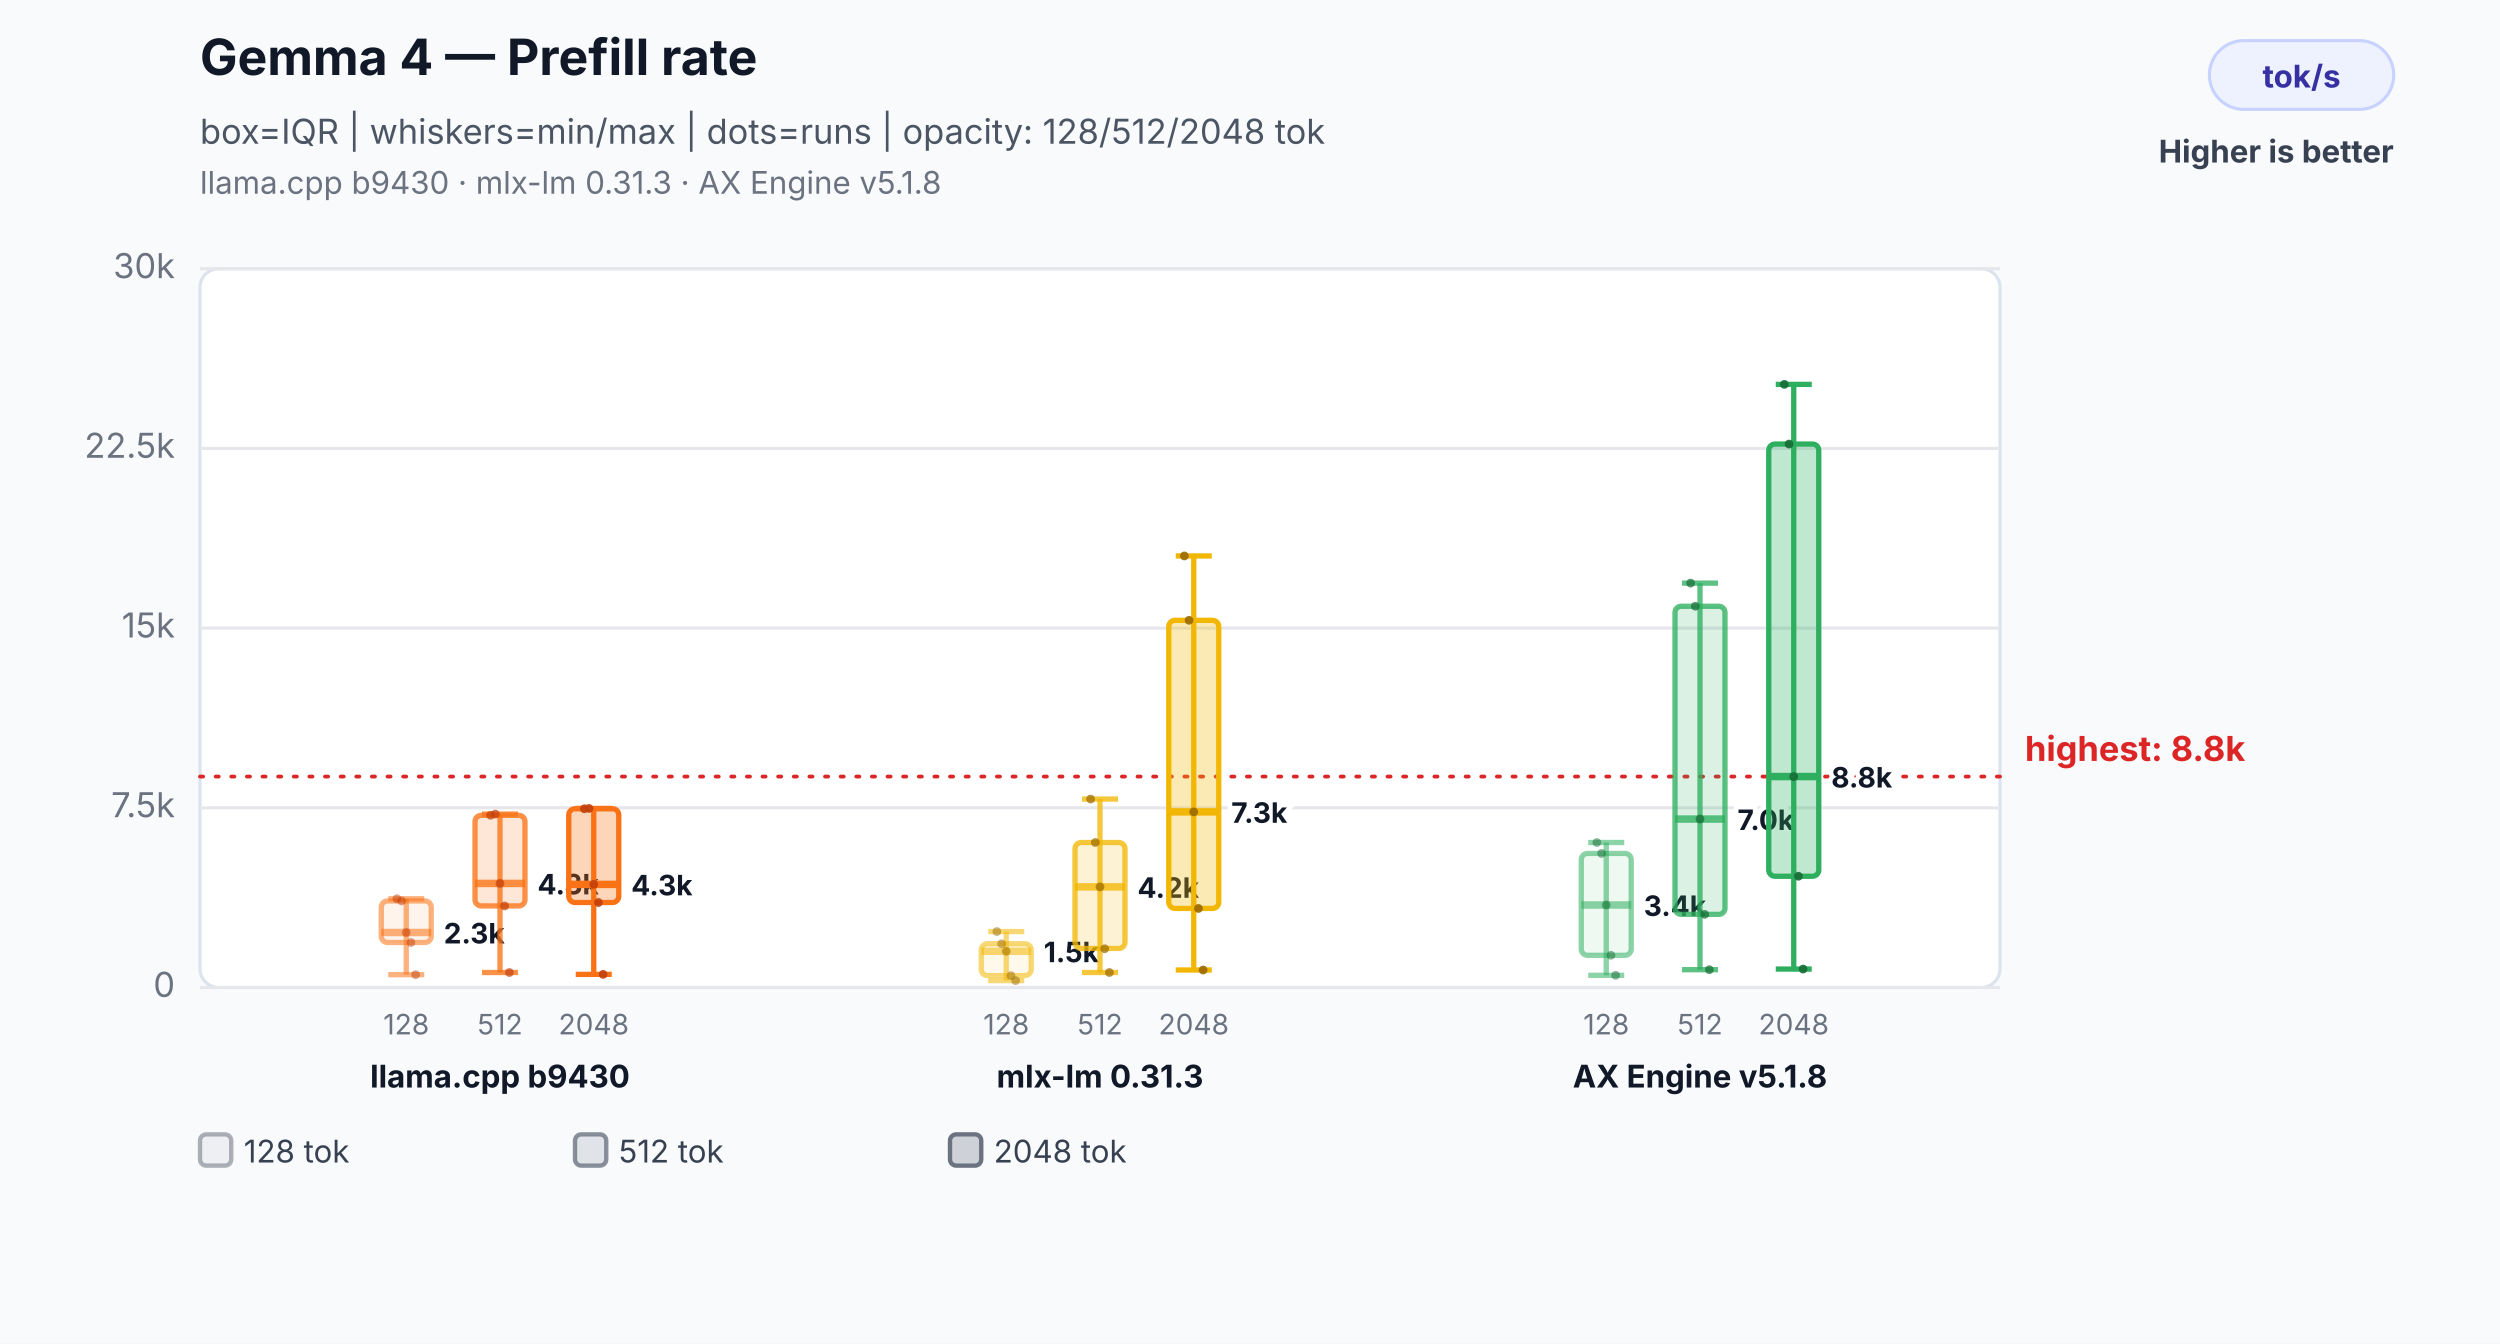
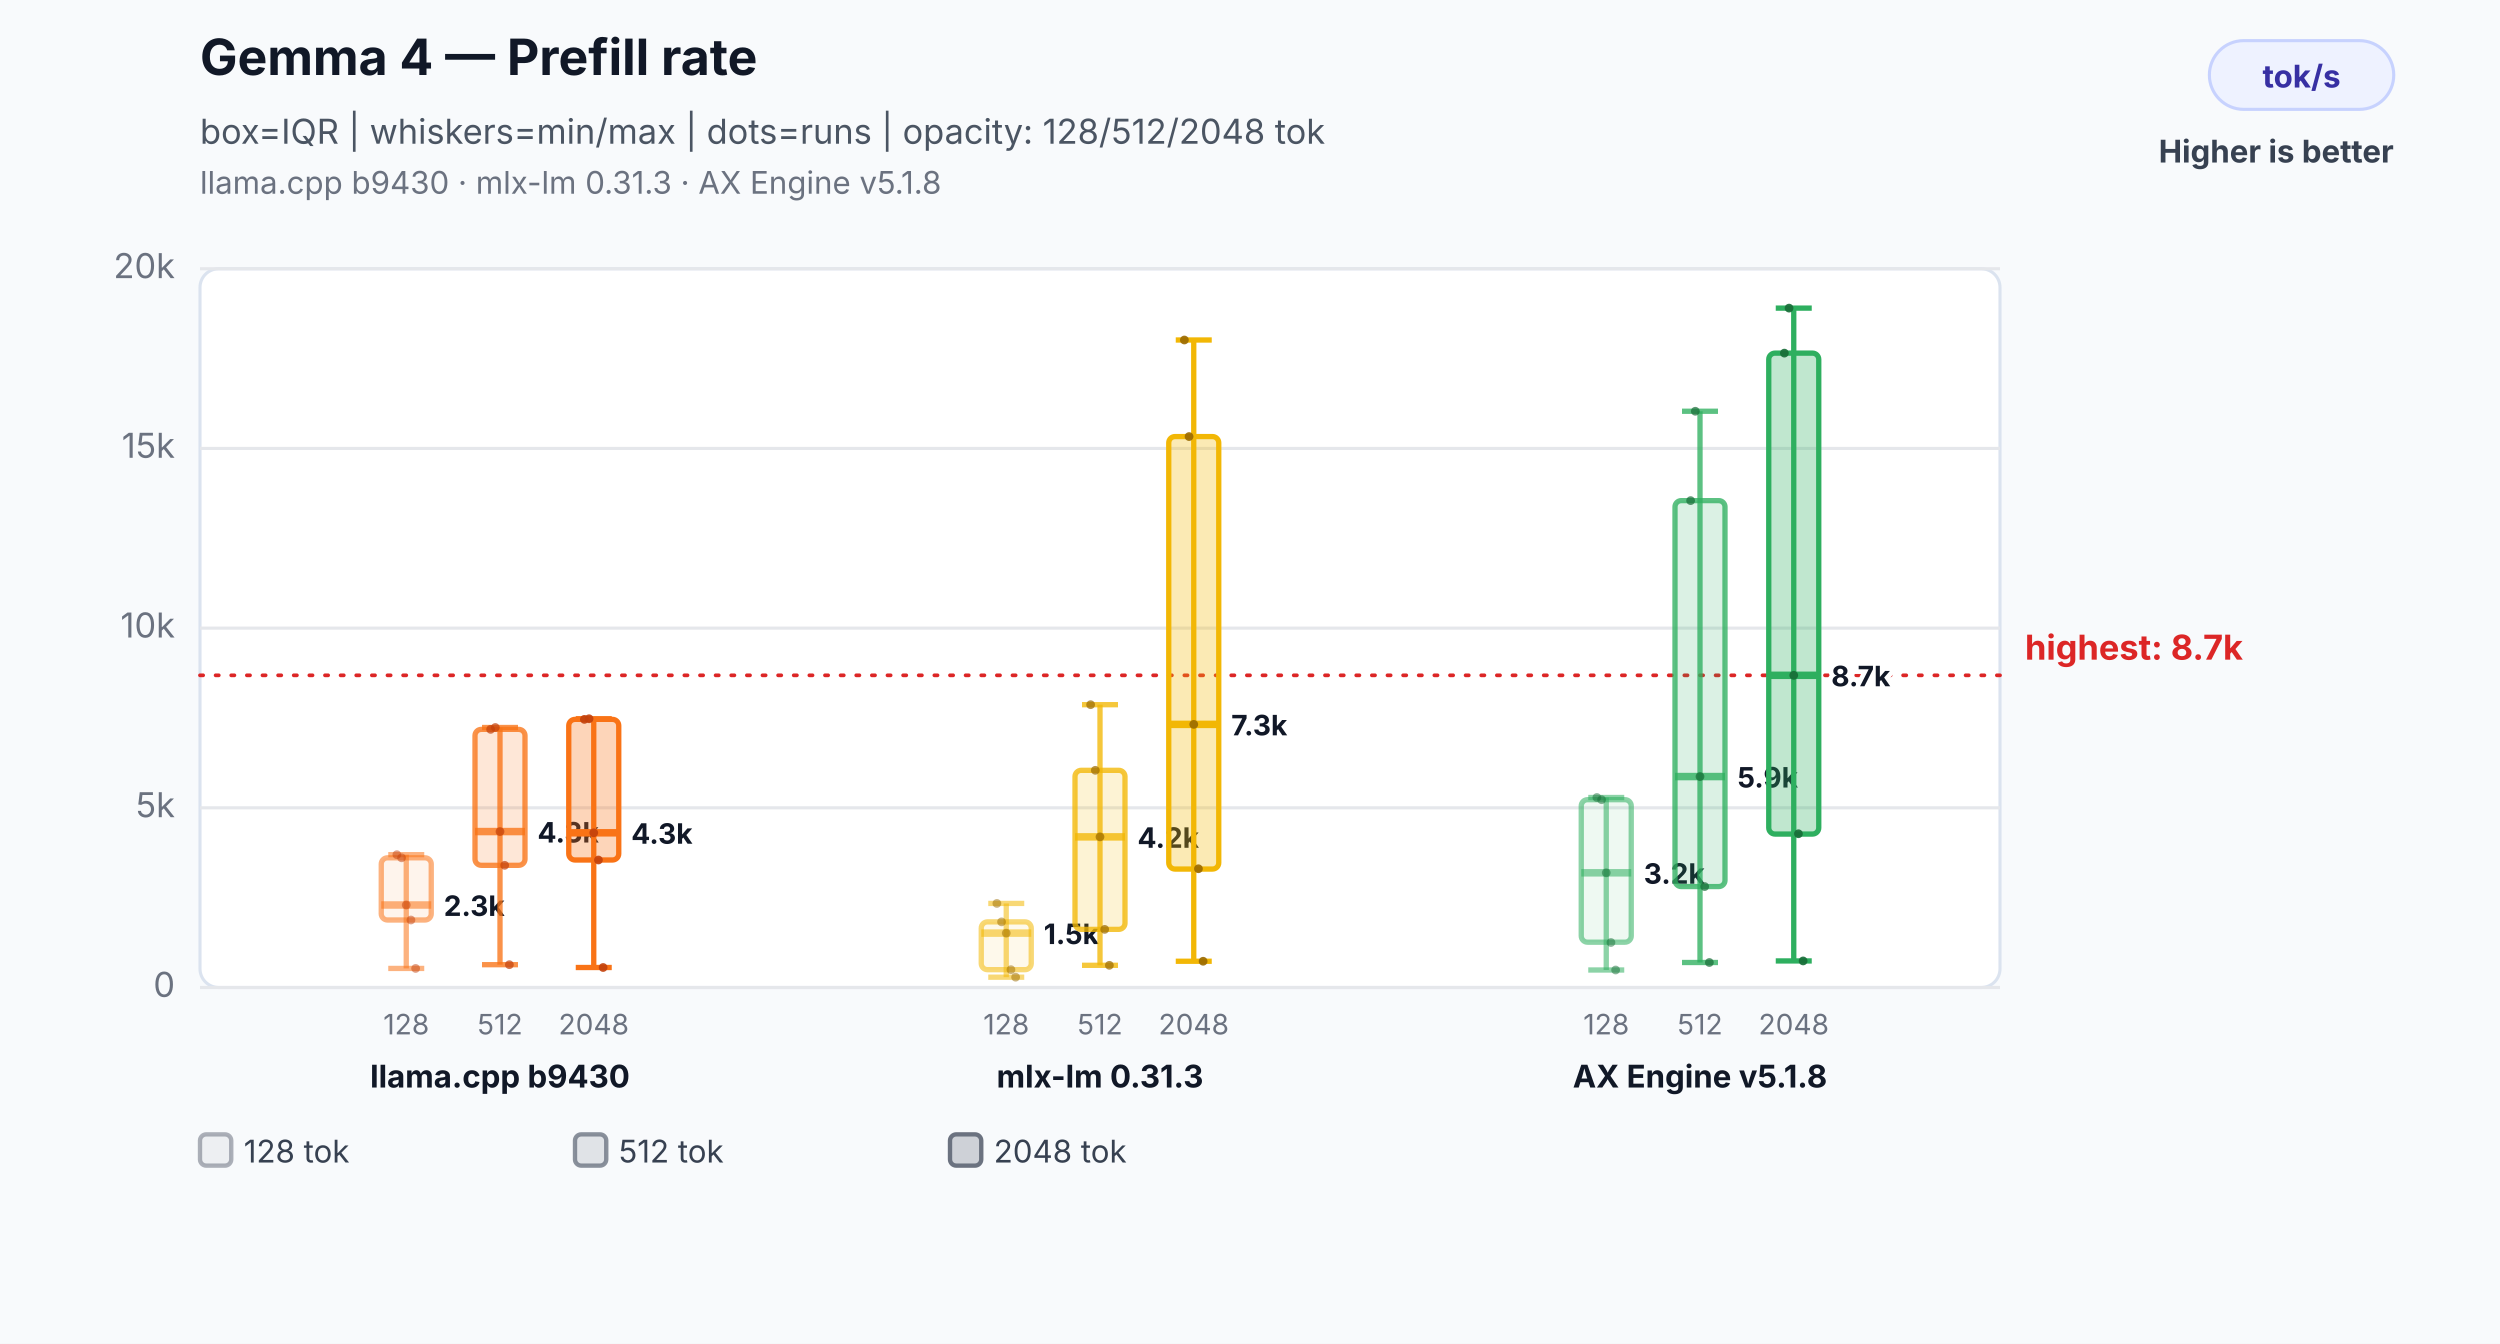
<svg xmlns="http://www.w3.org/2000/svg" width="800" height="430" viewBox="0 0 800 430" role="img" aria-labelledby="title desc">
  <rect width="800" height="430" fill="#f8fafc" />
  <text x="64" y="24" font-family="Inter,Segoe UI,Arial,sans-serif" font-size="16" font-weight="700" fill="#111827">Gemma 4 — Prefill rate</text>
  <text x="64" y="46" font-family="Inter,Segoe UI,Arial,sans-serif" font-size="11" fill="#4b5563">box=IQR | whiskers=min/max | dots=runs | opacity: 128/512/2048 tok</text>
  <text x="64" y="62" font-family="Inter,Segoe UI,Arial,sans-serif" font-size="10" fill="#6b7280">llama.cpp b9430 · mlx-lm 0.31.3 · AX Engine v5.1.8</text>
  <rect x="707" y="13" width="59" height="22" rx="11" fill="#eef2ff" stroke="#c7d2fe" />
  <text x="736.5" y="28" text-anchor="middle" font-family="Inter,Segoe UI,Arial,sans-serif" font-size="10" font-weight="700" fill="#3730a3">tok/s</text>
  <text x="766" y="52" text-anchor="end" font-family="Inter,Segoe UI,Arial,sans-serif" font-size="10" font-weight="700" fill="#374151">Higher is better</text>
  <rect x="64" y="86" width="576" height="230" rx="6" fill="#ffffff" stroke="#dbe3ef" />
  <line x1="64" y1="316.0" x2="640" y2="316.0" stroke="#e5e7eb" stroke-width="1" />
  <text x="56" y="319.0" text-anchor="end" font-family="Inter,Segoe UI,Arial,sans-serif" font-size="11" fill="#6b7280">0</text>
  <line x1="64" y1="258.5" x2="640" y2="258.5" stroke="#e5e7eb" stroke-width="1" />
-   <text x="56" y="261.5" text-anchor="end" font-family="Inter,Segoe UI,Arial,sans-serif" font-size="11" fill="#6b7280">7.5k</text>
+   <text x="56" y="261.5" text-anchor="end" font-family="Inter,Segoe UI,Arial,sans-serif" font-size="11" fill="#6b7280">5k</text>
  <line x1="64" y1="201.0" x2="640" y2="201.0" stroke="#e5e7eb" stroke-width="1" />
-   <text x="56" y="204.0" text-anchor="end" font-family="Inter,Segoe UI,Arial,sans-serif" font-size="11" fill="#6b7280">15k</text>
+   <text x="56" y="204.0" text-anchor="end" font-family="Inter,Segoe UI,Arial,sans-serif" font-size="11" fill="#6b7280">10k</text>
  <line x1="64" y1="143.5" x2="640" y2="143.5" stroke="#e5e7eb" stroke-width="1" />
-   <text x="56" y="146.5" text-anchor="end" font-family="Inter,Segoe UI,Arial,sans-serif" font-size="11" fill="#6b7280">22.5k</text>
+   <text x="56" y="146.5" text-anchor="end" font-family="Inter,Segoe UI,Arial,sans-serif" font-size="11" fill="#6b7280">15k</text>
  <line x1="64" y1="86.0" x2="640" y2="86.0" stroke="#e5e7eb" stroke-width="1" />
-   <text x="56" y="89.0" text-anchor="end" font-family="Inter,Segoe UI,Arial,sans-serif" font-size="11" fill="#6b7280">30k</text>
-   <line x1="64" y1="248.5" x2="640" y2="248.5" stroke="#dc2626" stroke-width="1.2" stroke-dasharray="1 4" stroke-linecap="round" />
-   <text x="648" y="243.5" text-anchor="start" font-family="Inter,Segoe UI,Arial,sans-serif" font-size="11" font-weight="700" fill="#dc2626" data-label="highest median">highest: 8.8k</text>
-   <line x1="130" y1="287.6" x2="130" y2="311.9" stroke="#f97316" stroke-opacity="0.55" stroke-width="1.7" />
-   <line x1="124.24" y1="287.6" x2="135.76" y2="287.6" stroke="#f97316" stroke-opacity="0.55" stroke-width="1.7" />
-   <line x1="124.24" y1="311.9" x2="135.76" y2="311.9" stroke="#f97316" stroke-opacity="0.55" stroke-width="1.7" />
-   <rect x="122" y="288.3" width="16" height="13.3" rx="2" fill="#f97316" fill-opacity="0.08" stroke="#f97316" stroke-opacity="0.55" stroke-width="1.7" />
-   <line x1="122" y1="298.4" x2="138" y2="298.4" stroke="#f97316" stroke-opacity="0.55" stroke-width="2.4" />
-   <text x="142" y="301.9" text-anchor="start" font-family="Inter,Segoe UI,Arial,sans-serif" font-size="9" font-weight="700" fill="#111827" stroke="#ffffff" stroke-width="3" paint-order="stroke">2.3k</text>
+   <text x="56" y="89.0" text-anchor="end" font-family="Inter,Segoe UI,Arial,sans-serif" font-size="11" fill="#6b7280">20k</text>
+   <line x1="64" y1="216.1" x2="640" y2="216.1" stroke="#dc2626" stroke-width="1.2" stroke-dasharray="1 4" stroke-linecap="round" />
+   <text x="648" y="211.1" text-anchor="start" font-family="Inter,Segoe UI,Arial,sans-serif" font-size="11" font-weight="700" fill="#dc2626" data-label="highest median">highest: 8.7k</text>
+   <line x1="130" y1="273.5" x2="130" y2="309.9" stroke="#f97316" stroke-opacity="0.55" stroke-width="1.7" />
+   <line x1="124.24" y1="273.5" x2="135.76" y2="273.5" stroke="#f97316" stroke-opacity="0.55" stroke-width="1.7" />
+   <line x1="124.24" y1="309.9" x2="135.76" y2="309.9" stroke="#f97316" stroke-opacity="0.55" stroke-width="1.7" />
+   <rect x="122" y="274.5" width="16" height="19.9" rx="2" fill="#f97316" fill-opacity="0.08" stroke="#f97316" stroke-opacity="0.55" stroke-width="1.7" />
+   <line x1="122" y1="289.6" x2="138" y2="289.6" stroke="#f97316" stroke-opacity="0.55" stroke-width="2.4" />
+   <text x="142" y="293.1" text-anchor="start" font-family="Inter,Segoe UI,Arial,sans-serif" font-size="9" font-weight="700" fill="#111827" stroke="#ffffff" stroke-width="3" paint-order="stroke">2.3k</text>
  <text x="130" y="331" text-anchor="middle" font-family="Inter,Segoe UI,Arial,sans-serif" font-size="9" fill="#6b7280">128</text>
-   <circle cx="127" cy="287.6" r="1.4" fill="#c2410c" fill-opacity="0.5" />
-   <circle cx="128.5" cy="288.3" r="1.4" fill="#c2410c" fill-opacity="0.5" />
-   <circle cx="130" cy="298.4" r="1.4" fill="#c2410c" fill-opacity="0.5" />
-   <circle cx="131.5" cy="301.6" r="1.4" fill="#c2410c" fill-opacity="0.5" />
-   <circle cx="133" cy="311.9" r="1.4" fill="#c2410c" fill-opacity="0.5" />
-   <line x1="160" y1="260.5" x2="160" y2="311.2" stroke="#f97316" stroke-opacity="0.78" stroke-width="1.7" />
-   <line x1="154.24" y1="260.5" x2="165.76" y2="260.5" stroke="#f97316" stroke-opacity="0.78" stroke-width="1.7" />
-   <line x1="154.24" y1="311.2" x2="165.76" y2="311.2" stroke="#f97316" stroke-opacity="0.78" stroke-width="1.7" />
-   <rect x="152" y="260.9" width="16" height="29.0" rx="2" fill="#f97316" fill-opacity="0.17" stroke="#f97316" stroke-opacity="0.78" stroke-width="1.7" />
-   <line x1="152" y1="282.7" x2="168" y2="282.7" stroke="#f97316" stroke-opacity="0.78" stroke-width="2.4" />
-   <text x="172" y="286.2" text-anchor="start" font-family="Inter,Segoe UI,Arial,sans-serif" font-size="9" font-weight="700" fill="#111827" stroke="#ffffff" stroke-width="3" paint-order="stroke">4.3k</text>
+   <circle cx="127" cy="273.5" r="1.4" fill="#c2410c" fill-opacity="0.5" />
+   <circle cx="128.5" cy="274.5" r="1.4" fill="#c2410c" fill-opacity="0.5" />
+   <circle cx="130" cy="289.6" r="1.4" fill="#c2410c" fill-opacity="0.5" />
+   <circle cx="131.5" cy="294.4" r="1.4" fill="#c2410c" fill-opacity="0.5" />
+   <circle cx="133" cy="309.9" r="1.4" fill="#c2410c" fill-opacity="0.5" />
+   <line x1="160" y1="232.8" x2="160" y2="308.7" stroke="#f97316" stroke-opacity="0.78" stroke-width="1.7" />
+   <line x1="154.24" y1="232.8" x2="165.76" y2="232.8" stroke="#f97316" stroke-opacity="0.78" stroke-width="1.7" />
+   <line x1="154.24" y1="308.7" x2="165.76" y2="308.7" stroke="#f97316" stroke-opacity="0.78" stroke-width="1.7" />
+   <rect x="152" y="233.4" width="16" height="43.5" rx="2" fill="#f97316" fill-opacity="0.17" stroke="#f97316" stroke-opacity="0.78" stroke-width="1.7" />
+   <line x1="152" y1="266.1" x2="168" y2="266.1" stroke="#f97316" stroke-opacity="0.78" stroke-width="2.4" />
+   <text x="172" y="269.6" text-anchor="start" font-family="Inter,Segoe UI,Arial,sans-serif" font-size="9" font-weight="700" fill="#111827" stroke="#ffffff" stroke-width="3" paint-order="stroke">4.3k</text>
  <text x="160" y="331" text-anchor="middle" font-family="Inter,Segoe UI,Arial,sans-serif" font-size="9" fill="#6b7280">512</text>
-   <circle cx="157" cy="260.9" r="1.4" fill="#c2410c" fill-opacity="0.7" />
-   <circle cx="158.5" cy="260.5" r="1.4" fill="#c2410c" fill-opacity="0.7" />
-   <circle cx="160" cy="282.7" r="1.4" fill="#c2410c" fill-opacity="0.7" />
-   <circle cx="161.5" cy="289.9" r="1.4" fill="#c2410c" fill-opacity="0.7" />
-   <circle cx="163" cy="311.2" r="1.4" fill="#c2410c" fill-opacity="0.7" />
-   <line x1="190" y1="258.7" x2="190" y2="311.8" stroke="#f97316" stroke-opacity="1.0" stroke-width="1.7" />
-   <line x1="184.24" y1="258.7" x2="195.76" y2="258.7" stroke="#f97316" stroke-opacity="1.0" stroke-width="1.7" />
-   <line x1="184.24" y1="311.8" x2="195.76" y2="311.8" stroke="#f97316" stroke-opacity="1.0" stroke-width="1.7" />
-   <rect x="182" y="258.8" width="16" height="30.0" rx="2" fill="#f97316" fill-opacity="0.3" stroke="#f97316" stroke-opacity="1.0" stroke-width="1.7" />
-   <line x1="182" y1="283.0" x2="198" y2="283.0" stroke="#f97316" stroke-opacity="1.0" stroke-width="2.4" />
-   <text x="202" y="286.5" text-anchor="start" font-family="Inter,Segoe UI,Arial,sans-serif" font-size="9" font-weight="700" fill="#111827" stroke="#ffffff" stroke-width="3" paint-order="stroke">4.3k</text>
+   <circle cx="157" cy="233.4" r="1.4" fill="#c2410c" fill-opacity="0.7" />
+   <circle cx="158.5" cy="232.8" r="1.4" fill="#c2410c" fill-opacity="0.7" />
+   <circle cx="160" cy="266.1" r="1.4" fill="#c2410c" fill-opacity="0.7" />
+   <circle cx="161.5" cy="276.9" r="1.4" fill="#c2410c" fill-opacity="0.7" />
+   <circle cx="163" cy="308.7" r="1.4" fill="#c2410c" fill-opacity="0.7" />
+   <line x1="190" y1="230.0" x2="190" y2="309.6" stroke="#f97316" stroke-opacity="1.0" stroke-width="1.7" />
+   <line x1="184.24" y1="230.0" x2="195.76" y2="230.0" stroke="#f97316" stroke-opacity="1.0" stroke-width="1.7" />
+   <line x1="184.24" y1="309.6" x2="195.76" y2="309.6" stroke="#f97316" stroke-opacity="1.0" stroke-width="1.7" />
+   <rect x="182" y="230.2" width="16" height="45.0" rx="2" fill="#f97316" fill-opacity="0.3" stroke="#f97316" stroke-opacity="1.0" stroke-width="1.7" />
+   <line x1="182" y1="266.5" x2="198" y2="266.5" stroke="#f97316" stroke-opacity="1.0" stroke-width="2.4" />
+   <text x="202" y="270.0" text-anchor="start" font-family="Inter,Segoe UI,Arial,sans-serif" font-size="9" font-weight="700" fill="#111827" stroke="#ffffff" stroke-width="3" paint-order="stroke">4.3k</text>
  <text x="190" y="331" text-anchor="middle" font-family="Inter,Segoe UI,Arial,sans-serif" font-size="9" fill="#6b7280">2048</text>
-   <circle cx="187" cy="258.8" r="1.4" fill="#c2410c" fill-opacity="0.9" />
-   <circle cx="188.5" cy="258.7" r="1.4" fill="#c2410c" fill-opacity="0.9" />
-   <circle cx="190" cy="283.0" r="1.4" fill="#c2410c" fill-opacity="0.9" />
-   <circle cx="191.5" cy="288.8" r="1.4" fill="#c2410c" fill-opacity="0.9" />
-   <circle cx="193" cy="311.8" r="1.4" fill="#c2410c" fill-opacity="0.9" />
+   <circle cx="187" cy="230.2" r="1.4" fill="#c2410c" fill-opacity="0.9" />
+   <circle cx="188.5" cy="230.0" r="1.4" fill="#c2410c" fill-opacity="0.9" />
+   <circle cx="190" cy="266.5" r="1.4" fill="#c2410c" fill-opacity="0.9" />
+   <circle cx="191.5" cy="275.2" r="1.4" fill="#c2410c" fill-opacity="0.9" />
+   <circle cx="193" cy="309.6" r="1.4" fill="#c2410c" fill-opacity="0.9" />
  <text x="160" y="348" text-anchor="middle" font-family="Inter,Segoe UI,Arial,sans-serif" font-size="10" font-weight="700" fill="#111827">llama.cpp b9430</text>
-   <line x1="322" y1="298.1" x2="322" y2="313.8" stroke="#f2b705" stroke-opacity="0.55" stroke-width="1.7" />
-   <line x1="316.24" y1="298.1" x2="327.76" y2="298.1" stroke="#f2b705" stroke-opacity="0.55" stroke-width="1.7" />
-   <line x1="316.24" y1="313.8" x2="327.76" y2="313.8" stroke="#f2b705" stroke-opacity="0.55" stroke-width="1.7" />
-   <rect x="314" y="302.0" width="16" height="10.2" rx="2" fill="#f2b705" fill-opacity="0.08" stroke="#f2b705" stroke-opacity="0.55" stroke-width="1.7" />
-   <line x1="314" y1="304.4" x2="330" y2="304.4" stroke="#f2b705" stroke-opacity="0.55" stroke-width="2.4" />
-   <text x="334" y="307.9" text-anchor="start" font-family="Inter,Segoe UI,Arial,sans-serif" font-size="9" font-weight="700" fill="#111827" stroke="#ffffff" stroke-width="3" paint-order="stroke">1.5k</text>
+   <line x1="322" y1="289.1" x2="322" y2="312.7" stroke="#f2b705" stroke-opacity="0.55" stroke-width="1.7" />
+   <line x1="316.24" y1="289.1" x2="327.76" y2="289.1" stroke="#f2b705" stroke-opacity="0.55" stroke-width="1.7" />
+   <line x1="316.24" y1="312.7" x2="327.76" y2="312.7" stroke="#f2b705" stroke-opacity="0.55" stroke-width="1.7" />
+   <rect x="314" y="295.0" width="16" height="15.3" rx="2" fill="#f2b705" fill-opacity="0.08" stroke="#f2b705" stroke-opacity="0.55" stroke-width="1.7" />
+   <line x1="314" y1="298.6" x2="330" y2="298.6" stroke="#f2b705" stroke-opacity="0.55" stroke-width="2.4" />
+   <text x="334" y="302.1" text-anchor="start" font-family="Inter,Segoe UI,Arial,sans-serif" font-size="9" font-weight="700" fill="#111827" stroke="#ffffff" stroke-width="3" paint-order="stroke">1.5k</text>
  <text x="322" y="331" text-anchor="middle" font-family="Inter,Segoe UI,Arial,sans-serif" font-size="9" fill="#6b7280">128</text>
-   <circle cx="319" cy="298.1" r="1.4" fill="#9a6a00" fill-opacity="0.5" />
-   <circle cx="320.5" cy="302.0" r="1.4" fill="#9a6a00" fill-opacity="0.5" />
-   <circle cx="322" cy="304.4" r="1.4" fill="#9a6a00" fill-opacity="0.5" />
-   <circle cx="323.5" cy="312.2" r="1.4" fill="#9a6a00" fill-opacity="0.5" />
-   <circle cx="325" cy="313.8" r="1.4" fill="#9a6a00" fill-opacity="0.5" />
-   <line x1="352" y1="255.7" x2="352" y2="311.2" stroke="#f2b705" stroke-opacity="0.78" stroke-width="1.7" />
-   <line x1="346.24" y1="255.7" x2="357.76" y2="255.7" stroke="#f2b705" stroke-opacity="0.78" stroke-width="1.7" />
-   <line x1="346.24" y1="311.2" x2="357.76" y2="311.2" stroke="#f2b705" stroke-opacity="0.78" stroke-width="1.7" />
-   <rect x="344" y="269.6" width="16" height="33.9" rx="2" fill="#f2b705" fill-opacity="0.17" stroke="#f2b705" stroke-opacity="0.78" stroke-width="1.7" />
-   <line x1="344" y1="283.8" x2="360" y2="283.8" stroke="#f2b705" stroke-opacity="0.78" stroke-width="2.4" />
-   <text x="364" y="287.3" text-anchor="start" font-family="Inter,Segoe UI,Arial,sans-serif" font-size="9" font-weight="700" fill="#111827" stroke="#ffffff" stroke-width="3" paint-order="stroke">4.2k</text>
+   <circle cx="319" cy="289.1" r="1.4" fill="#9a6a00" fill-opacity="0.5" />
+   <circle cx="320.5" cy="295.0" r="1.4" fill="#9a6a00" fill-opacity="0.5" />
+   <circle cx="322" cy="298.6" r="1.4" fill="#9a6a00" fill-opacity="0.5" />
+   <circle cx="323.5" cy="310.3" r="1.4" fill="#9a6a00" fill-opacity="0.5" />
+   <circle cx="325" cy="312.7" r="1.4" fill="#9a6a00" fill-opacity="0.5" />
+   <line x1="352" y1="225.5" x2="352" y2="308.9" stroke="#f2b705" stroke-opacity="0.78" stroke-width="1.7" />
+   <line x1="346.24" y1="225.5" x2="357.76" y2="225.5" stroke="#f2b705" stroke-opacity="0.78" stroke-width="1.7" />
+   <line x1="346.24" y1="308.9" x2="357.76" y2="308.9" stroke="#f2b705" stroke-opacity="0.78" stroke-width="1.7" />
+   <rect x="344" y="246.5" width="16" height="50.9" rx="2" fill="#f2b705" fill-opacity="0.17" stroke="#f2b705" stroke-opacity="0.78" stroke-width="1.7" />
+   <line x1="344" y1="267.8" x2="360" y2="267.8" stroke="#f2b705" stroke-opacity="0.78" stroke-width="2.4" />
+   <text x="364" y="271.3" text-anchor="start" font-family="Inter,Segoe UI,Arial,sans-serif" font-size="9" font-weight="700" fill="#111827" stroke="#ffffff" stroke-width="3" paint-order="stroke">4.2k</text>
  <text x="352" y="331" text-anchor="middle" font-family="Inter,Segoe UI,Arial,sans-serif" font-size="9" fill="#6b7280">512</text>
-   <circle cx="349" cy="255.7" r="1.4" fill="#9a6a00" fill-opacity="0.7" />
-   <circle cx="350.5" cy="269.6" r="1.4" fill="#9a6a00" fill-opacity="0.7" />
-   <circle cx="352" cy="283.8" r="1.4" fill="#9a6a00" fill-opacity="0.7" />
-   <circle cx="353.5" cy="303.6" r="1.4" fill="#9a6a00" fill-opacity="0.7" />
-   <circle cx="355" cy="311.2" r="1.4" fill="#9a6a00" fill-opacity="0.7" />
-   <line x1="382" y1="177.9" x2="382" y2="310.4" stroke="#f2b705" stroke-opacity="1.0" stroke-width="1.7" />
-   <line x1="376.24" y1="177.9" x2="387.76" y2="177.9" stroke="#f2b705" stroke-opacity="1.0" stroke-width="1.7" />
-   <line x1="376.24" y1="310.4" x2="387.76" y2="310.4" stroke="#f2b705" stroke-opacity="1.0" stroke-width="1.7" />
-   <rect x="374" y="198.5" width="16" height="92.2" rx="2" fill="#f2b705" fill-opacity="0.3" stroke="#f2b705" stroke-opacity="1.0" stroke-width="1.7" />
-   <line x1="374" y1="259.8" x2="390" y2="259.8" stroke="#f2b705" stroke-opacity="1.0" stroke-width="2.4" />
-   <text x="394" y="263.3" text-anchor="start" font-family="Inter,Segoe UI,Arial,sans-serif" font-size="9" font-weight="700" fill="#111827" stroke="#ffffff" stroke-width="3" paint-order="stroke">7.3k</text>
+   <circle cx="349" cy="225.5" r="1.4" fill="#9a6a00" fill-opacity="0.7" />
+   <circle cx="350.5" cy="246.5" r="1.4" fill="#9a6a00" fill-opacity="0.7" />
+   <circle cx="352" cy="267.8" r="1.4" fill="#9a6a00" fill-opacity="0.7" />
+   <circle cx="353.5" cy="297.4" r="1.4" fill="#9a6a00" fill-opacity="0.7" />
+   <circle cx="355" cy="308.9" r="1.4" fill="#9a6a00" fill-opacity="0.7" />
+   <line x1="382" y1="108.8" x2="382" y2="307.6" stroke="#f2b705" stroke-opacity="1.0" stroke-width="1.7" />
+   <line x1="376.24" y1="108.8" x2="387.76" y2="108.8" stroke="#f2b705" stroke-opacity="1.0" stroke-width="1.7" />
+   <line x1="376.24" y1="307.6" x2="387.76" y2="307.6" stroke="#f2b705" stroke-opacity="1.0" stroke-width="1.7" />
+   <rect x="374" y="139.7" width="16" height="138.4" rx="2" fill="#f2b705" fill-opacity="0.3" stroke="#f2b705" stroke-opacity="1.0" stroke-width="1.7" />
+   <line x1="374" y1="231.8" x2="390" y2="231.8" stroke="#f2b705" stroke-opacity="1.0" stroke-width="2.4" />
+   <text x="394" y="235.3" text-anchor="start" font-family="Inter,Segoe UI,Arial,sans-serif" font-size="9" font-weight="700" fill="#111827" stroke="#ffffff" stroke-width="3" paint-order="stroke">7.3k</text>
  <text x="382" y="331" text-anchor="middle" font-family="Inter,Segoe UI,Arial,sans-serif" font-size="9" fill="#6b7280">2048</text>
-   <circle cx="379" cy="177.9" r="1.4" fill="#9a6a00" fill-opacity="0.9" />
-   <circle cx="380.5" cy="198.5" r="1.4" fill="#9a6a00" fill-opacity="0.9" />
-   <circle cx="382" cy="259.8" r="1.4" fill="#9a6a00" fill-opacity="0.9" />
-   <circle cx="383.5" cy="290.7" r="1.4" fill="#9a6a00" fill-opacity="0.9" />
-   <circle cx="385" cy="310.4" r="1.4" fill="#9a6a00" fill-opacity="0.9" />
+   <circle cx="379" cy="108.8" r="1.4" fill="#9a6a00" fill-opacity="0.9" />
+   <circle cx="380.5" cy="139.7" r="1.4" fill="#9a6a00" fill-opacity="0.9" />
+   <circle cx="382" cy="231.8" r="1.4" fill="#9a6a00" fill-opacity="0.9" />
+   <circle cx="383.5" cy="278.0" r="1.4" fill="#9a6a00" fill-opacity="0.9" />
+   <circle cx="385" cy="307.6" r="1.4" fill="#9a6a00" fill-opacity="0.9" />
  <text x="352" y="348" text-anchor="middle" font-family="Inter,Segoe UI,Arial,sans-serif" font-size="10" font-weight="700" fill="#111827">mlx-lm 0.31.3</text>
-   <line x1="514" y1="269.6" x2="514" y2="312.1" stroke="#2eaf5f" stroke-opacity="0.55" stroke-width="1.7" />
-   <line x1="508.24" y1="269.6" x2="519.76" y2="269.6" stroke="#2eaf5f" stroke-opacity="0.55" stroke-width="1.7" />
-   <line x1="508.24" y1="312.1" x2="519.76" y2="312.1" stroke="#2eaf5f" stroke-opacity="0.55" stroke-width="1.7" />
-   <rect x="506" y="273.1" width="16" height="32.6" rx="2" fill="#2eaf5f" fill-opacity="0.08" stroke="#2eaf5f" stroke-opacity="0.55" stroke-width="1.7" />
-   <line x1="506" y1="289.6" x2="522" y2="289.6" stroke="#2eaf5f" stroke-opacity="0.55" stroke-width="2.4" />
-   <text x="526" y="293.1" text-anchor="start" font-family="Inter,Segoe UI,Arial,sans-serif" font-size="9" font-weight="700" fill="#111827" stroke="#ffffff" stroke-width="3" paint-order="stroke">3.4k</text>
+   <line x1="514" y1="255.2" x2="514" y2="310.4" stroke="#2eaf5f" stroke-opacity="0.55" stroke-width="1.7" />
+   <line x1="508.24" y1="255.2" x2="519.76" y2="255.2" stroke="#2eaf5f" stroke-opacity="0.55" stroke-width="1.7" />
+   <line x1="508.24" y1="310.4" x2="519.76" y2="310.4" stroke="#2eaf5f" stroke-opacity="0.55" stroke-width="1.7" />
+   <rect x="506" y="255.9" width="16" height="45.6" rx="2" fill="#2eaf5f" fill-opacity="0.08" stroke="#2eaf5f" stroke-opacity="0.55" stroke-width="1.7" />
+   <line x1="506" y1="279.3" x2="522" y2="279.3" stroke="#2eaf5f" stroke-opacity="0.55" stroke-width="2.4" />
+   <text x="526" y="282.8" text-anchor="start" font-family="Inter,Segoe UI,Arial,sans-serif" font-size="9" font-weight="700" fill="#111827" stroke="#ffffff" stroke-width="3" paint-order="stroke">3.2k</text>
  <text x="514" y="331" text-anchor="middle" font-family="Inter,Segoe UI,Arial,sans-serif" font-size="9" fill="#6b7280">128</text>
-   <circle cx="511" cy="269.6" r="1.4" fill="#176c37" fill-opacity="0.5" />
-   <circle cx="512.5" cy="273.1" r="1.4" fill="#176c37" fill-opacity="0.5" />
-   <circle cx="514" cy="289.6" r="1.4" fill="#176c37" fill-opacity="0.5" />
-   <circle cx="515.5" cy="305.7" r="1.4" fill="#176c37" fill-opacity="0.5" />
-   <circle cx="517" cy="312.1" r="1.4" fill="#176c37" fill-opacity="0.5" />
-   <line x1="544" y1="186.6" x2="544" y2="310.3" stroke="#2eaf5f" stroke-opacity="0.78" stroke-width="1.7" />
-   <line x1="538.24" y1="186.6" x2="549.76" y2="186.6" stroke="#2eaf5f" stroke-opacity="0.78" stroke-width="1.7" />
-   <line x1="538.24" y1="310.3" x2="549.76" y2="310.3" stroke="#2eaf5f" stroke-opacity="0.78" stroke-width="1.7" />
-   <rect x="536" y="194.0" width="16" height="98.6" rx="2" fill="#2eaf5f" fill-opacity="0.17" stroke="#2eaf5f" stroke-opacity="0.78" stroke-width="1.7" />
-   <line x1="536" y1="262.1" x2="552" y2="262.1" stroke="#2eaf5f" stroke-opacity="0.78" stroke-width="2.4" />
-   <text x="556" y="265.6" text-anchor="start" font-family="Inter,Segoe UI,Arial,sans-serif" font-size="9" font-weight="700" fill="#111827" stroke="#ffffff" stroke-width="3" paint-order="stroke">7.0k</text>
+   <circle cx="511" cy="255.2" r="1.4" fill="#176c37" fill-opacity="0.5" />
+   <circle cx="512.5" cy="255.9" r="1.4" fill="#176c37" fill-opacity="0.5" />
+   <circle cx="514" cy="279.3" r="1.4" fill="#176c37" fill-opacity="0.5" />
+   <circle cx="515.5" cy="301.6" r="1.4" fill="#176c37" fill-opacity="0.5" />
+   <circle cx="517" cy="310.4" r="1.4" fill="#176c37" fill-opacity="0.5" />
+   <line x1="544" y1="131.6" x2="544" y2="308.0" stroke="#2eaf5f" stroke-opacity="0.78" stroke-width="1.7" />
+   <line x1="538.24" y1="131.6" x2="549.76" y2="131.6" stroke="#2eaf5f" stroke-opacity="0.78" stroke-width="1.7" />
+   <line x1="538.24" y1="308.0" x2="549.76" y2="308.0" stroke="#2eaf5f" stroke-opacity="0.78" stroke-width="1.7" />
+   <rect x="536" y="160.2" width="16" height="123.5" rx="2" fill="#2eaf5f" fill-opacity="0.17" stroke="#2eaf5f" stroke-opacity="0.78" stroke-width="1.7" />
+   <line x1="536" y1="248.5" x2="552" y2="248.5" stroke="#2eaf5f" stroke-opacity="0.78" stroke-width="2.4" />
+   <text x="556" y="252.0" text-anchor="start" font-family="Inter,Segoe UI,Arial,sans-serif" font-size="9" font-weight="700" fill="#111827" stroke="#ffffff" stroke-width="3" paint-order="stroke">5.9k</text>
  <text x="544" y="331" text-anchor="middle" font-family="Inter,Segoe UI,Arial,sans-serif" font-size="9" fill="#6b7280">512</text>
-   <circle cx="541" cy="186.6" r="1.4" fill="#176c37" fill-opacity="0.7" />
-   <circle cx="542.5" cy="194.0" r="1.4" fill="#176c37" fill-opacity="0.7" />
-   <circle cx="544" cy="262.1" r="1.4" fill="#176c37" fill-opacity="0.7" />
-   <circle cx="545.5" cy="292.6" r="1.4" fill="#176c37" fill-opacity="0.7" />
-   <circle cx="547" cy="310.3" r="1.4" fill="#176c37" fill-opacity="0.7" />
-   <line x1="574" y1="123.0" x2="574" y2="310.1" stroke="#2eaf5f" stroke-opacity="1.0" stroke-width="1.7" />
-   <line x1="568.24" y1="123.0" x2="579.76" y2="123.0" stroke="#2eaf5f" stroke-opacity="1.0" stroke-width="1.7" />
-   <line x1="568.24" y1="310.1" x2="579.76" y2="310.1" stroke="#2eaf5f" stroke-opacity="1.0" stroke-width="1.7" />
-   <rect x="566" y="142.1" width="16" height="138.3" rx="2" fill="#2eaf5f" fill-opacity="0.3" stroke="#2eaf5f" stroke-opacity="1.0" stroke-width="1.7" />
-   <line x1="566" y1="248.5" x2="582" y2="248.5" stroke="#2eaf5f" stroke-opacity="1.0" stroke-width="2.4" />
-   <text x="586" y="252.0" text-anchor="start" font-family="Inter,Segoe UI,Arial,sans-serif" font-size="9" font-weight="700" fill="#111827" stroke="#ffffff" stroke-width="3" paint-order="stroke">8.8k</text>
+   <circle cx="541" cy="160.2" r="1.4" fill="#176c37" fill-opacity="0.7" />
+   <circle cx="542.5" cy="131.6" r="1.4" fill="#176c37" fill-opacity="0.7" />
+   <circle cx="544" cy="248.5" r="1.4" fill="#176c37" fill-opacity="0.7" />
+   <circle cx="545.5" cy="283.7" r="1.4" fill="#176c37" fill-opacity="0.7" />
+   <circle cx="547" cy="308.0" r="1.4" fill="#176c37" fill-opacity="0.7" />
+   <line x1="574" y1="98.6" x2="574" y2="307.5" stroke="#2eaf5f" stroke-opacity="1.0" stroke-width="1.7" />
+   <line x1="568.24" y1="98.6" x2="579.76" y2="98.6" stroke="#2eaf5f" stroke-opacity="1.0" stroke-width="1.7" />
+   <line x1="568.24" y1="307.5" x2="579.76" y2="307.5" stroke="#2eaf5f" stroke-opacity="1.0" stroke-width="1.7" />
+   <rect x="566" y="113.0" width="16" height="153.9" rx="2" fill="#2eaf5f" fill-opacity="0.3" stroke="#2eaf5f" stroke-opacity="1.0" stroke-width="1.7" />
+   <line x1="566" y1="216.1" x2="582" y2="216.1" stroke="#2eaf5f" stroke-opacity="1.0" stroke-width="2.4" />
+   <text x="586" y="219.6" text-anchor="start" font-family="Inter,Segoe UI,Arial,sans-serif" font-size="9" font-weight="700" fill="#111827" stroke="#ffffff" stroke-width="3" paint-order="stroke">8.7k</text>
  <text x="574" y="331" text-anchor="middle" font-family="Inter,Segoe UI,Arial,sans-serif" font-size="9" fill="#6b7280">2048</text>
-   <circle cx="571" cy="123.0" r="1.4" fill="#176c37" fill-opacity="0.9" />
-   <circle cx="572.5" cy="142.1" r="1.4" fill="#176c37" fill-opacity="0.9" />
-   <circle cx="574" cy="248.5" r="1.4" fill="#176c37" fill-opacity="0.9" />
-   <circle cx="575.5" cy="280.4" r="1.4" fill="#176c37" fill-opacity="0.9" />
-   <circle cx="577" cy="310.1" r="1.4" fill="#176c37" fill-opacity="0.9" />
+   <circle cx="571" cy="113.0" r="1.4" fill="#176c37" fill-opacity="0.9" />
+   <circle cx="572.5" cy="98.6" r="1.4" fill="#176c37" fill-opacity="0.9" />
+   <circle cx="574" cy="216.1" r="1.4" fill="#176c37" fill-opacity="0.9" />
+   <circle cx="575.5" cy="266.8" r="1.4" fill="#176c37" fill-opacity="0.9" />
+   <circle cx="577" cy="307.5" r="1.4" fill="#176c37" fill-opacity="0.9" />
  <text x="544" y="348" text-anchor="middle" font-family="Inter,Segoe UI,Arial,sans-serif" font-size="10" font-weight="700" fill="#111827">AX Engine v5.1.8</text>
  <rect x="64" y="363" width="10" height="10" rx="2" fill="#6b7280" fill-opacity="0.08" stroke="#6b7280" stroke-opacity="0.55" stroke-width="1.4" />
  <text x="78" y="372" font-family="Inter,Segoe UI,Arial,sans-serif" font-size="10" fill="#374151">128 tok</text>
  <rect x="184" y="363" width="10" height="10" rx="2" fill="#6b7280" fill-opacity="0.17" stroke="#6b7280" stroke-opacity="0.78" stroke-width="1.4" />
  <text x="198" y="372" font-family="Inter,Segoe UI,Arial,sans-serif" font-size="10" fill="#374151">512 tok</text>
  <rect x="304" y="363" width="10" height="10" rx="2" fill="#6b7280" fill-opacity="0.3" stroke="#6b7280" stroke-opacity="1.0" stroke-width="1.4" />
  <text x="318" y="372" font-family="Inter,Segoe UI,Arial,sans-serif" font-size="10" fill="#374151">2048 tok</text>
</svg>
